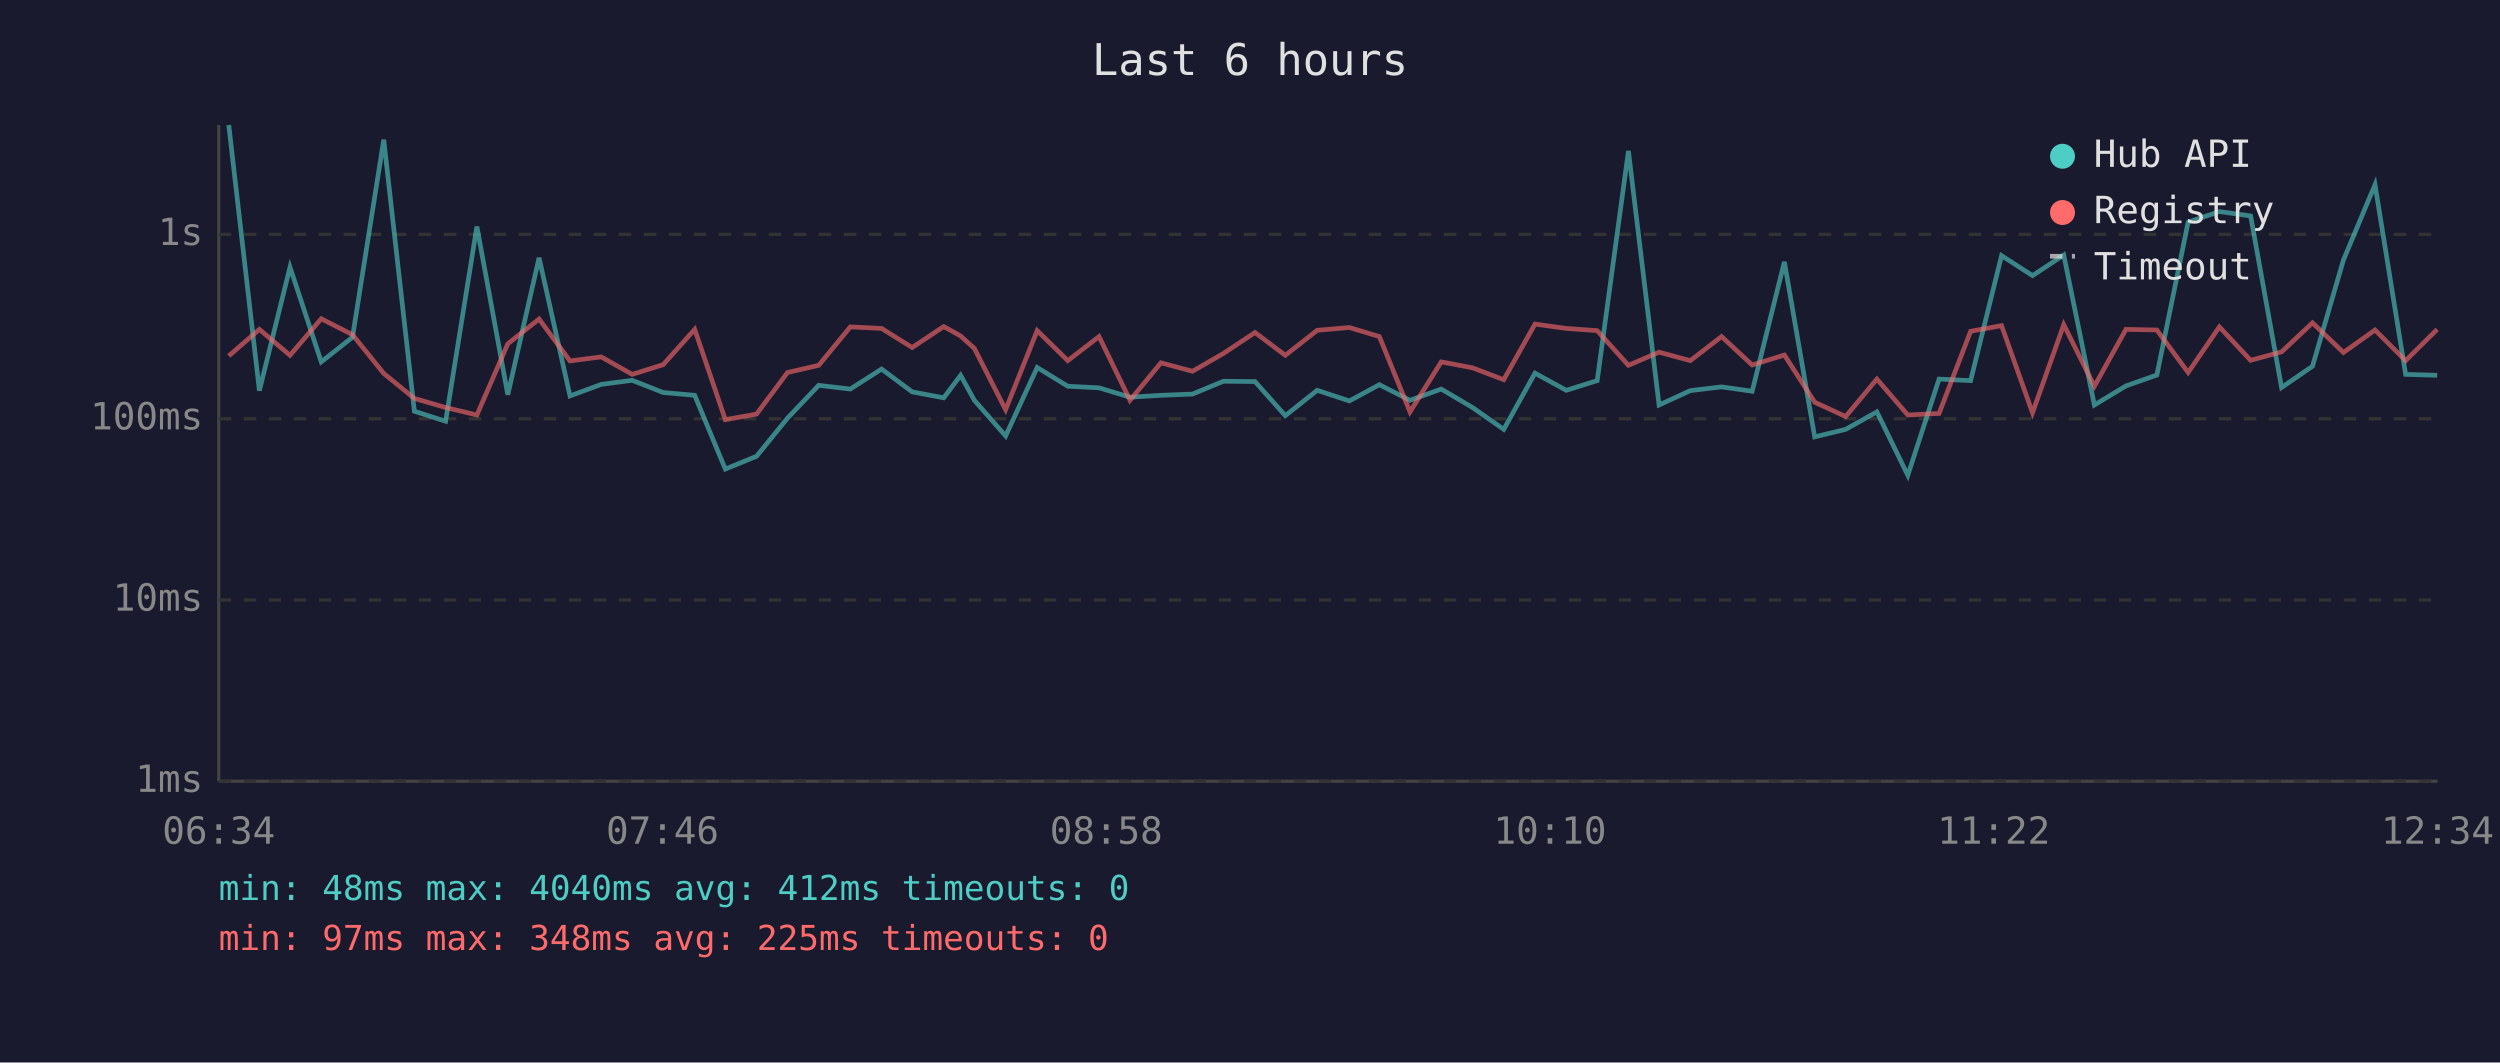
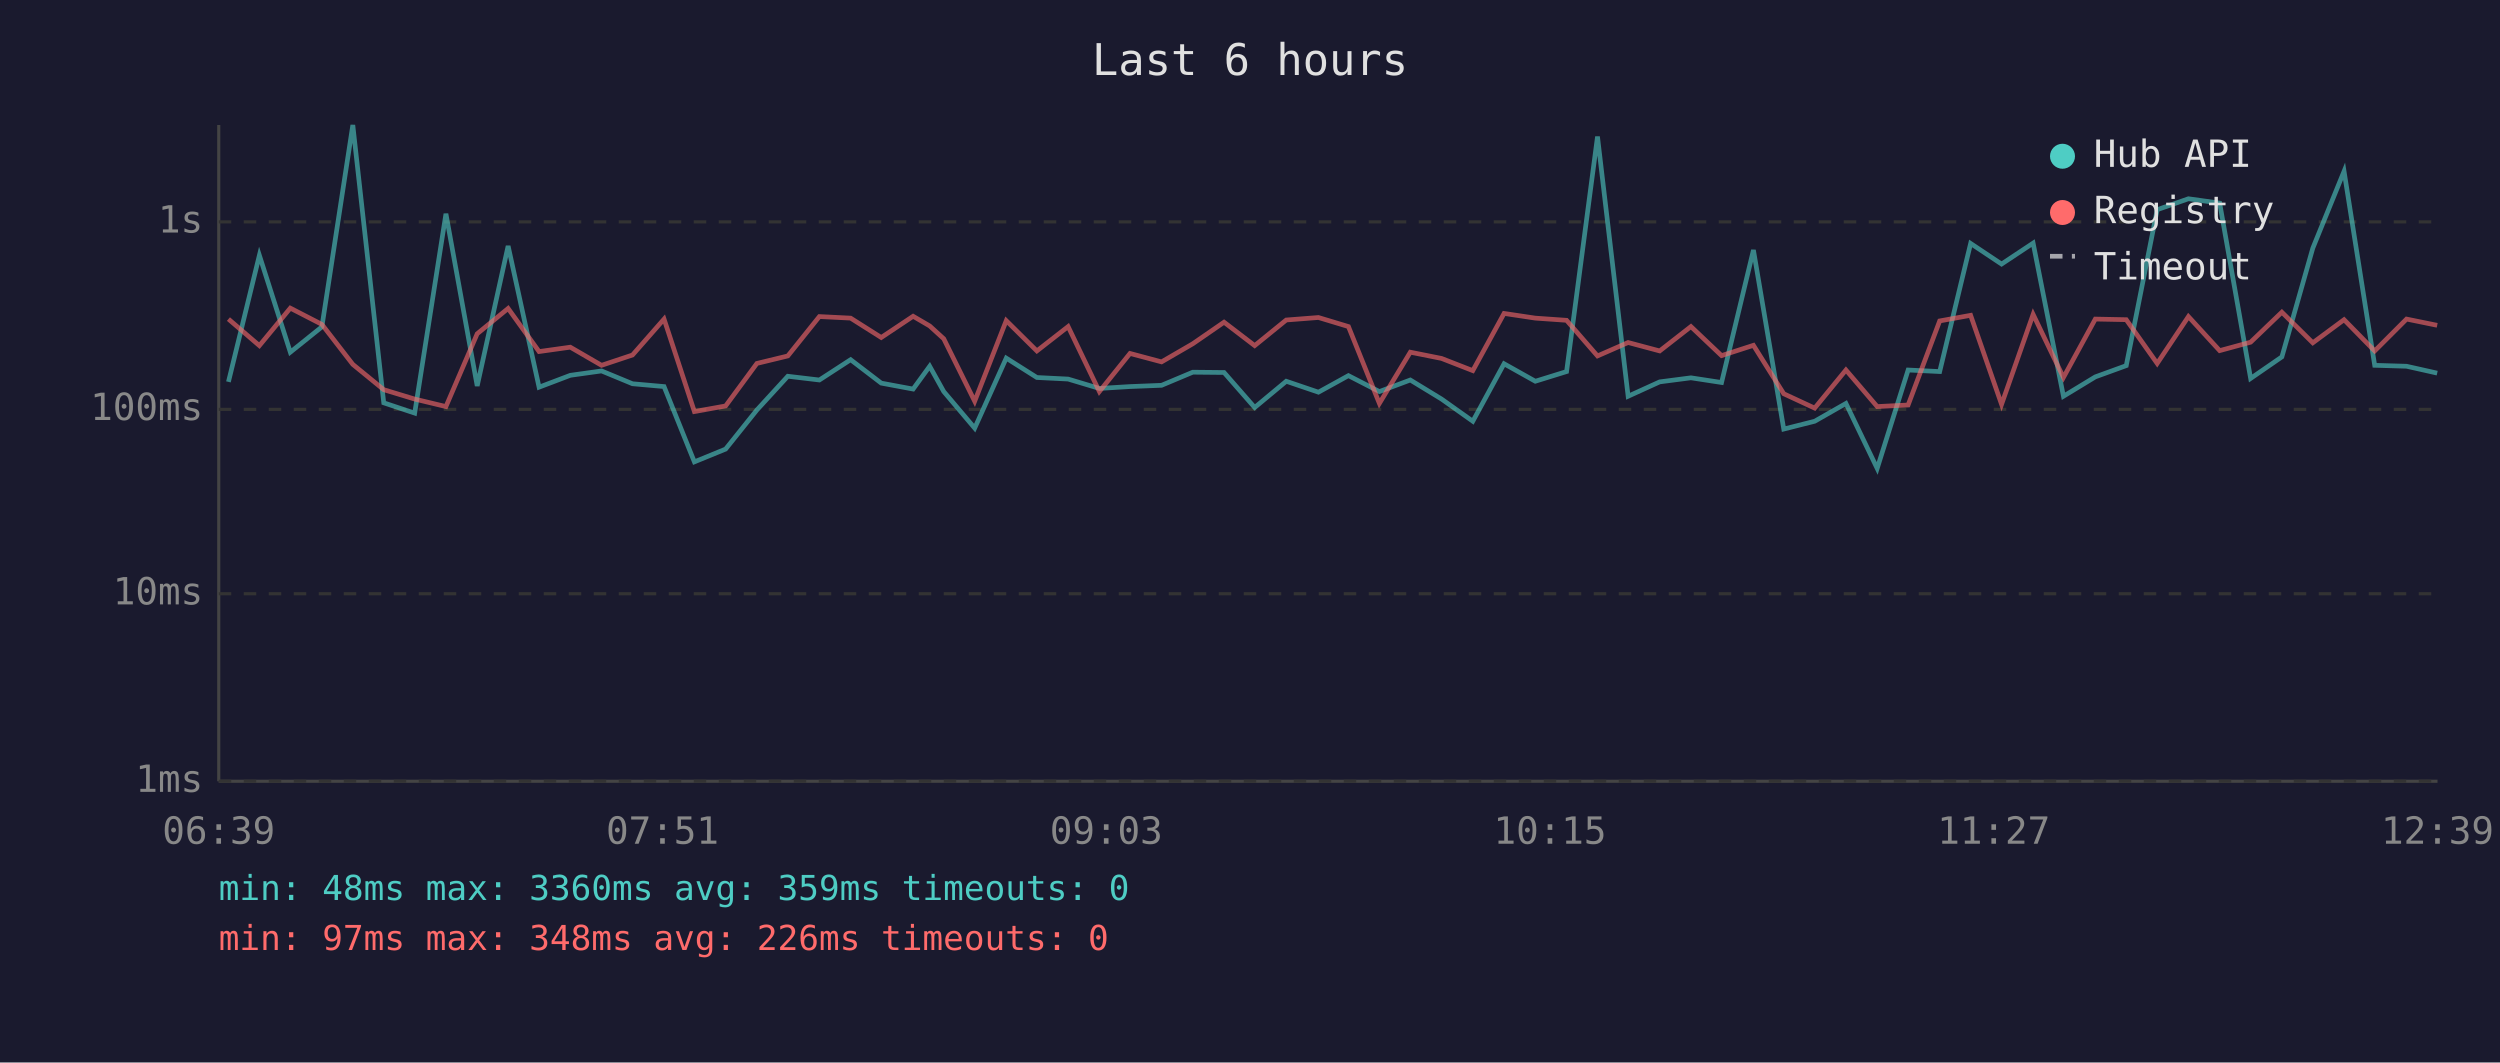
<svg xmlns="http://www.w3.org/2000/svg" viewBox="0 0 800 340" font-family="monospace" font-size="12">
  <rect width="800" height="340" fill="#1a1a2e" />
  <text x="400" y="24" fill="#e0e0e0" font-size="14" text-anchor="middle">Last 6 hours</text>
  <line x1="70" y1="40" x2="70" y2="250" stroke="#444" stroke-width="1" />
  <line x1="70" y1="250" x2="780" y2="250" stroke="#444" stroke-width="1" />
  <line x1="70" y1="250" x2="780" y2="250" stroke="#333" stroke-width="1" stroke-dasharray="4" />
  <text x="65" y="250" fill="#888" text-anchor="end" dominant-baseline="middle">1ms</text>
-   <line x1="70" y1="192" x2="780" y2="192" stroke="#333" stroke-width="1" stroke-dasharray="4" />
-   <text x="65" y="192" fill="#888" text-anchor="end" dominant-baseline="middle">10ms</text>
-   <line x1="70" y1="134" x2="780" y2="134" stroke="#333" stroke-width="1" stroke-dasharray="4" />
-   <text x="65" y="134" fill="#888" text-anchor="end" dominant-baseline="middle">100ms</text>
-   <line x1="70" y1="75" x2="780" y2="75" stroke="#333" stroke-width="1" stroke-dasharray="4" />
-   <text x="65" y="75" fill="#888" text-anchor="end" dominant-baseline="middle">1s</text>
-   <text x="70" y="270" fill="#888" text-anchor="middle">06:34</text>
-   <text x="212" y="270" fill="#888" text-anchor="middle">07:46</text>
-   <text x="354" y="270" fill="#888" text-anchor="middle">08:58</text>
-   <text x="496" y="270" fill="#888" text-anchor="middle">10:10</text>
-   <text x="638" y="270" fill="#888" text-anchor="middle">11:22</text>
-   <text x="780" y="270" fill="#888" text-anchor="middle">12:34</text>
-   <polyline points="73.2,40.0 83.0,125.0 92.8,85.5 102.8,115.8 112.8,107.9 122.8,44.7 132.6,131.6 142.6,134.8 152.6,72.5 162.5,126.3 172.5,82.5 182.4,126.7 192.4,123.0 202.3,121.7 212.2,125.6 222.3,126.5 232.1,150.1 242.1,146.0 252.0,133.8 262.0,123.3 272.1,124.5 282.1,118.1 291.9,125.4 302.0,127.3 307.4,120.1 311.8,128.1 321.8,139.5 331.9,117.6 341.7,123.6 351.7,124.1 361.6,127.1 371.5,126.5 381.6,126.1 391.5,122.0 401.6,122.1 411.3,133.0 421.5,124.9 431.8,128.3 441.4,123.1 451.2,128.1 461.2,124.5 471.2,130.4 481.2,137.4 491.2,119.4 501.2,124.9 511.1,121.8 521.1,48.3 530.9,129.6 540.9,125.0 550.9,123.8 560.7,125.2 571.0,83.8 580.7,139.8 590.6,137.4 600.6,131.8 610.5,152.1 620.5,121.3 630.6,121.8 640.5,81.8 650.4,88.2 660.4,81.6 670.2,129.6 680.3,123.5 690.2,120.0 700.2,71.1 710.2,67.7 720.2,69.1 730.1,124.0 740.0,117.2 749.9,83.2 760.0,59.1 769.8,119.8 779.9,120.1" fill="none" stroke="#4ecdc4" stroke-width="1.5" opacity="0.6" />
-   <polyline points="73.2,113.9 83.0,105.4 92.8,113.7 102.8,102.0 112.8,107.1 122.8,119.5 132.6,127.5 142.6,130.4 152.6,132.8 162.5,110.0 172.5,102.1 182.4,115.5 192.4,114.2 202.3,119.8 212.2,116.7 222.3,105.4 232.1,134.3 242.1,132.5 252.0,119.2 262.0,116.9 272.1,104.6 282.1,105.1 291.9,111.2 302.0,104.5 307.4,107.5 311.8,111.5 321.8,131.1 331.9,105.8 341.7,115.4 351.7,107.7 361.6,128.1 371.5,116.1 381.6,118.8 391.5,113.1 401.6,106.4 411.3,113.7 421.5,105.7 431.8,104.8 441.4,107.7 451.2,131.8 461.2,115.8 471.2,117.7 481.2,121.5 491.2,103.7 501.2,105.1 511.1,105.8 521.1,116.9 530.9,112.7 540.9,115.4 550.9,107.7 560.7,116.8 571.0,113.6 580.7,128.7 590.6,133.3 600.6,121.3 610.5,132.8 620.5,132.3 630.6,106.0 640.5,104.2 650.4,132.1 660.4,103.9 670.2,123.6 680.3,105.4 690.2,105.6 700.2,119.2 710.2,104.6 720.2,115.3 730.1,112.6 740.0,103.3 749.9,112.8 760.0,105.6 769.8,115.4 779.9,105.4" fill="none" stroke="#ff6b6b" stroke-width="1.5" opacity="0.6" />
+   <line x1="70" y1="190" x2="780" y2="190" stroke="#333" stroke-width="1" stroke-dasharray="4" />
+   <text x="65" y="190" fill="#888" text-anchor="end" dominant-baseline="middle">10ms</text>
+   <line x1="70" y1="131" x2="780" y2="131" stroke="#333" stroke-width="1" stroke-dasharray="4" />
+   <text x="65" y="131" fill="#888" text-anchor="end" dominant-baseline="middle">100ms</text>
+   <line x1="70" y1="71" x2="780" y2="71" stroke="#333" stroke-width="1" stroke-dasharray="4" />
+   <text x="65" y="71" fill="#888" text-anchor="end" dominant-baseline="middle">1s</text>
+   <text x="70" y="270" fill="#888" text-anchor="middle">06:39</text>
+   <text x="212" y="270" fill="#888" text-anchor="middle">07:51</text>
+   <text x="354" y="270" fill="#888" text-anchor="middle">09:03</text>
+   <text x="496" y="270" fill="#888" text-anchor="middle">10:15</text>
+   <text x="638" y="270" fill="#888" text-anchor="middle">11:27</text>
+   <text x="780" y="270" fill="#888" text-anchor="middle">12:39</text>
+   <polyline points="73.1,122.2 83.0,81.7 92.9,112.7 103.0,104.6 112.9,40.0 122.8,128.9 132.7,132.2 142.7,68.4 152.7,123.5 162.6,78.7 172.5,123.9 182.5,120.1 192.5,118.7 202.4,122.8 212.5,123.7 222.2,147.8 232.2,143.7 242.2,131.2 252.1,120.4 262.2,121.6 272.2,115.1 282.0,122.6 292.2,124.5 297.5,117.2 302.0,125.3 311.9,137.0 322.0,114.6 331.8,120.8 341.8,121.3 351.8,124.3 361.6,123.7 371.7,123.3 381.7,119.1 391.7,119.2 401.5,130.4 411.6,122.0 421.9,125.5 431.5,120.2 441.4,125.3 451.3,121.6 461.3,127.7 471.3,134.8 481.3,116.4 491.3,122.0 501.3,118.9 511.2,43.7 521.0,126.8 531.1,122.2 541.1,120.9 550.9,122.4 561.1,80.0 570.8,137.3 580.7,134.8 590.7,129.1 600.7,149.9 610.6,118.4 620.7,118.9 630.6,77.9 640.5,84.5 650.6,77.8 660.3,126.8 670.5,120.6 680.4,117.0 690.3,67.1 700.3,63.6 710.3,65.0 720.2,121.1 730.2,114.2 740.1,79.4 750.1,54.8 759.9,116.9 770.1,117.2 779.9,119.4" fill="none" stroke="#4ecdc4" stroke-width="1.5" opacity="0.6" />
+   <polyline points="73.1,102.1 83.0,110.6 92.9,98.6 103.0,103.8 112.9,116.6 122.8,124.7 132.7,127.7 142.7,130.1 152.7,106.8 162.6,98.7 172.5,112.5 182.5,111.1 192.5,116.9 202.4,113.6 212.5,102.1 222.2,131.7 232.2,129.9 242.2,116.3 252.1,113.9 262.2,101.3 272.2,101.8 282.0,108.0 292.2,101.2 297.5,104.3 302.0,108.4 311.9,128.4 322.0,102.6 331.8,112.3 341.8,104.5 351.8,125.3 361.6,113.1 371.7,115.8 381.7,110.0 391.7,103.1 401.5,110.6 411.6,102.4 421.9,101.6 431.5,104.5 441.4,129.1 451.3,112.7 461.3,114.7 471.3,118.6 481.3,100.3 491.3,101.8 501.3,102.5 511.2,113.9 521.0,109.6 531.1,112.3 541.1,104.5 550.9,113.8 561.1,110.5 570.8,126.0 580.7,130.6 590.7,118.4 600.7,130.1 610.6,129.6 620.7,102.7 630.6,100.9 640.5,129.4 650.6,100.6 660.3,120.8 670.5,102.1 680.4,102.3 690.3,116.3 700.3,101.3 710.3,112.2 720.2,109.5 730.2,99.9 740.1,109.7 750.1,102.3 759.9,112.3 770.1,102.1 779.9,104.1" fill="none" stroke="#ff6b6b" stroke-width="1.5" opacity="0.6" />
  <circle cx="660" cy="50" r="4" fill="#4ecdc4" />
  <text x="670" y="50" fill="#e0e0e0" dominant-baseline="middle">Hub API</text>
  <circle cx="660" cy="68" r="4" fill="#ff6b6b" />
  <text x="670" y="68" fill="#e0e0e0" dominant-baseline="middle">Registry</text>
  <line x1="656" y1="82" x2="664" y2="82" stroke="#e0e0e0" stroke-width="1.5" stroke-dasharray="4,3" opacity="0.7" />
  <text x="670" y="86" fill="#e0e0e0" dominant-baseline="middle">Timeout</text>
-   <text x="70" y="288" fill="#4ecdc4" font-size="11">min: 48ms  max: 4040ms  avg: 412ms  timeouts: 0</text>
-   <text x="70" y="304" fill="#ff6b6b" font-size="11">min: 97ms  max: 348ms  avg: 225ms  timeouts: 0</text>
+   <text x="70" y="288" fill="#4ecdc4" font-size="11">min: 48ms  max: 3360ms  avg: 359ms  timeouts: 0</text>
+   <text x="70" y="304" fill="#ff6b6b" font-size="11">min: 97ms  max: 348ms  avg: 226ms  timeouts: 0</text>
</svg>
